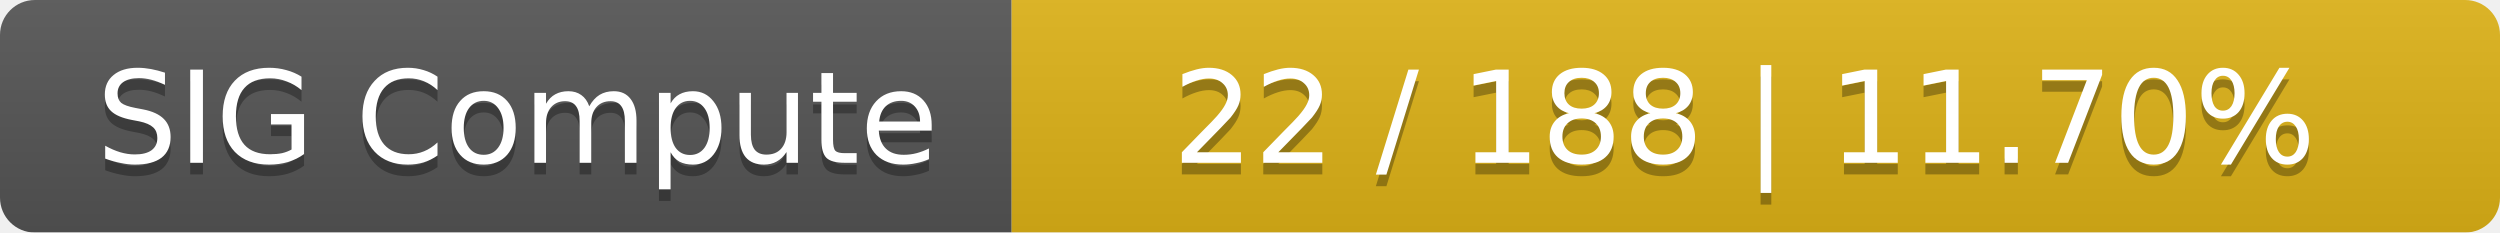
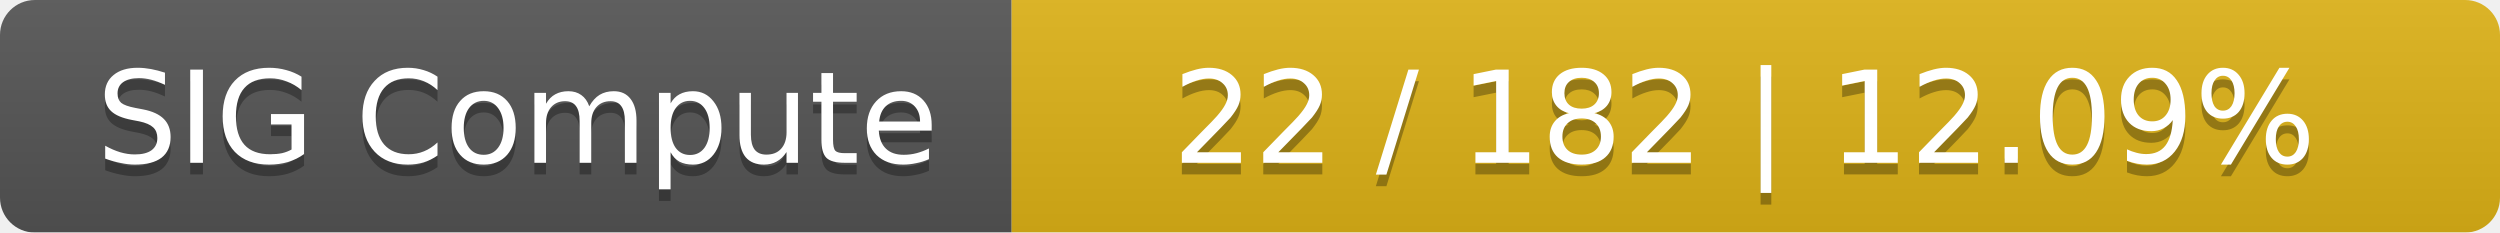
<svg xmlns="http://www.w3.org/2000/svg" width="215" height="20">
  <linearGradient id="smooth" x2="0" y2="100%">
    <stop offset="0" stop-color="#bbb" stop-opacity=".1" />
    <stop offset="1" stop-opacity=".1" />
  </linearGradient>
  <mask id="round">
    <rect width="215" height="20" rx="3" fill="#fff" />
  </mask>
  <g mask="url(#round)">
    <rect width="87" height="20" fill="#555" />
    <rect x="87" width="128" height="20" fill="#dfb317" />
    <rect width="215" height="20" fill="url(#smooth)" />
  </g>
  <g fill="#fff" text-anchor="middle" font-family="DejaVu Sans,Verdana,Geneva,sans-serif" font-size="11">
    <text x="44.5" y="15" fill="#010101" fill-opacity=".3">SIG Compute</text>
    <text x="44.5" y="14">SIG Compute</text>
-     <text x="150" y="15" fill="#010101" fill-opacity=".3">22 / 188    |    11.70%</text>
-     <text x="150" y="14">22 / 188    |    11.70%</text>
+     <text x="150" y="15" fill="#010101" fill-opacity=".3">22 / 182    |    12.09%</text>
+     <text x="150" y="14">22 / 182    |    12.09%</text>
  </g>
</svg>
